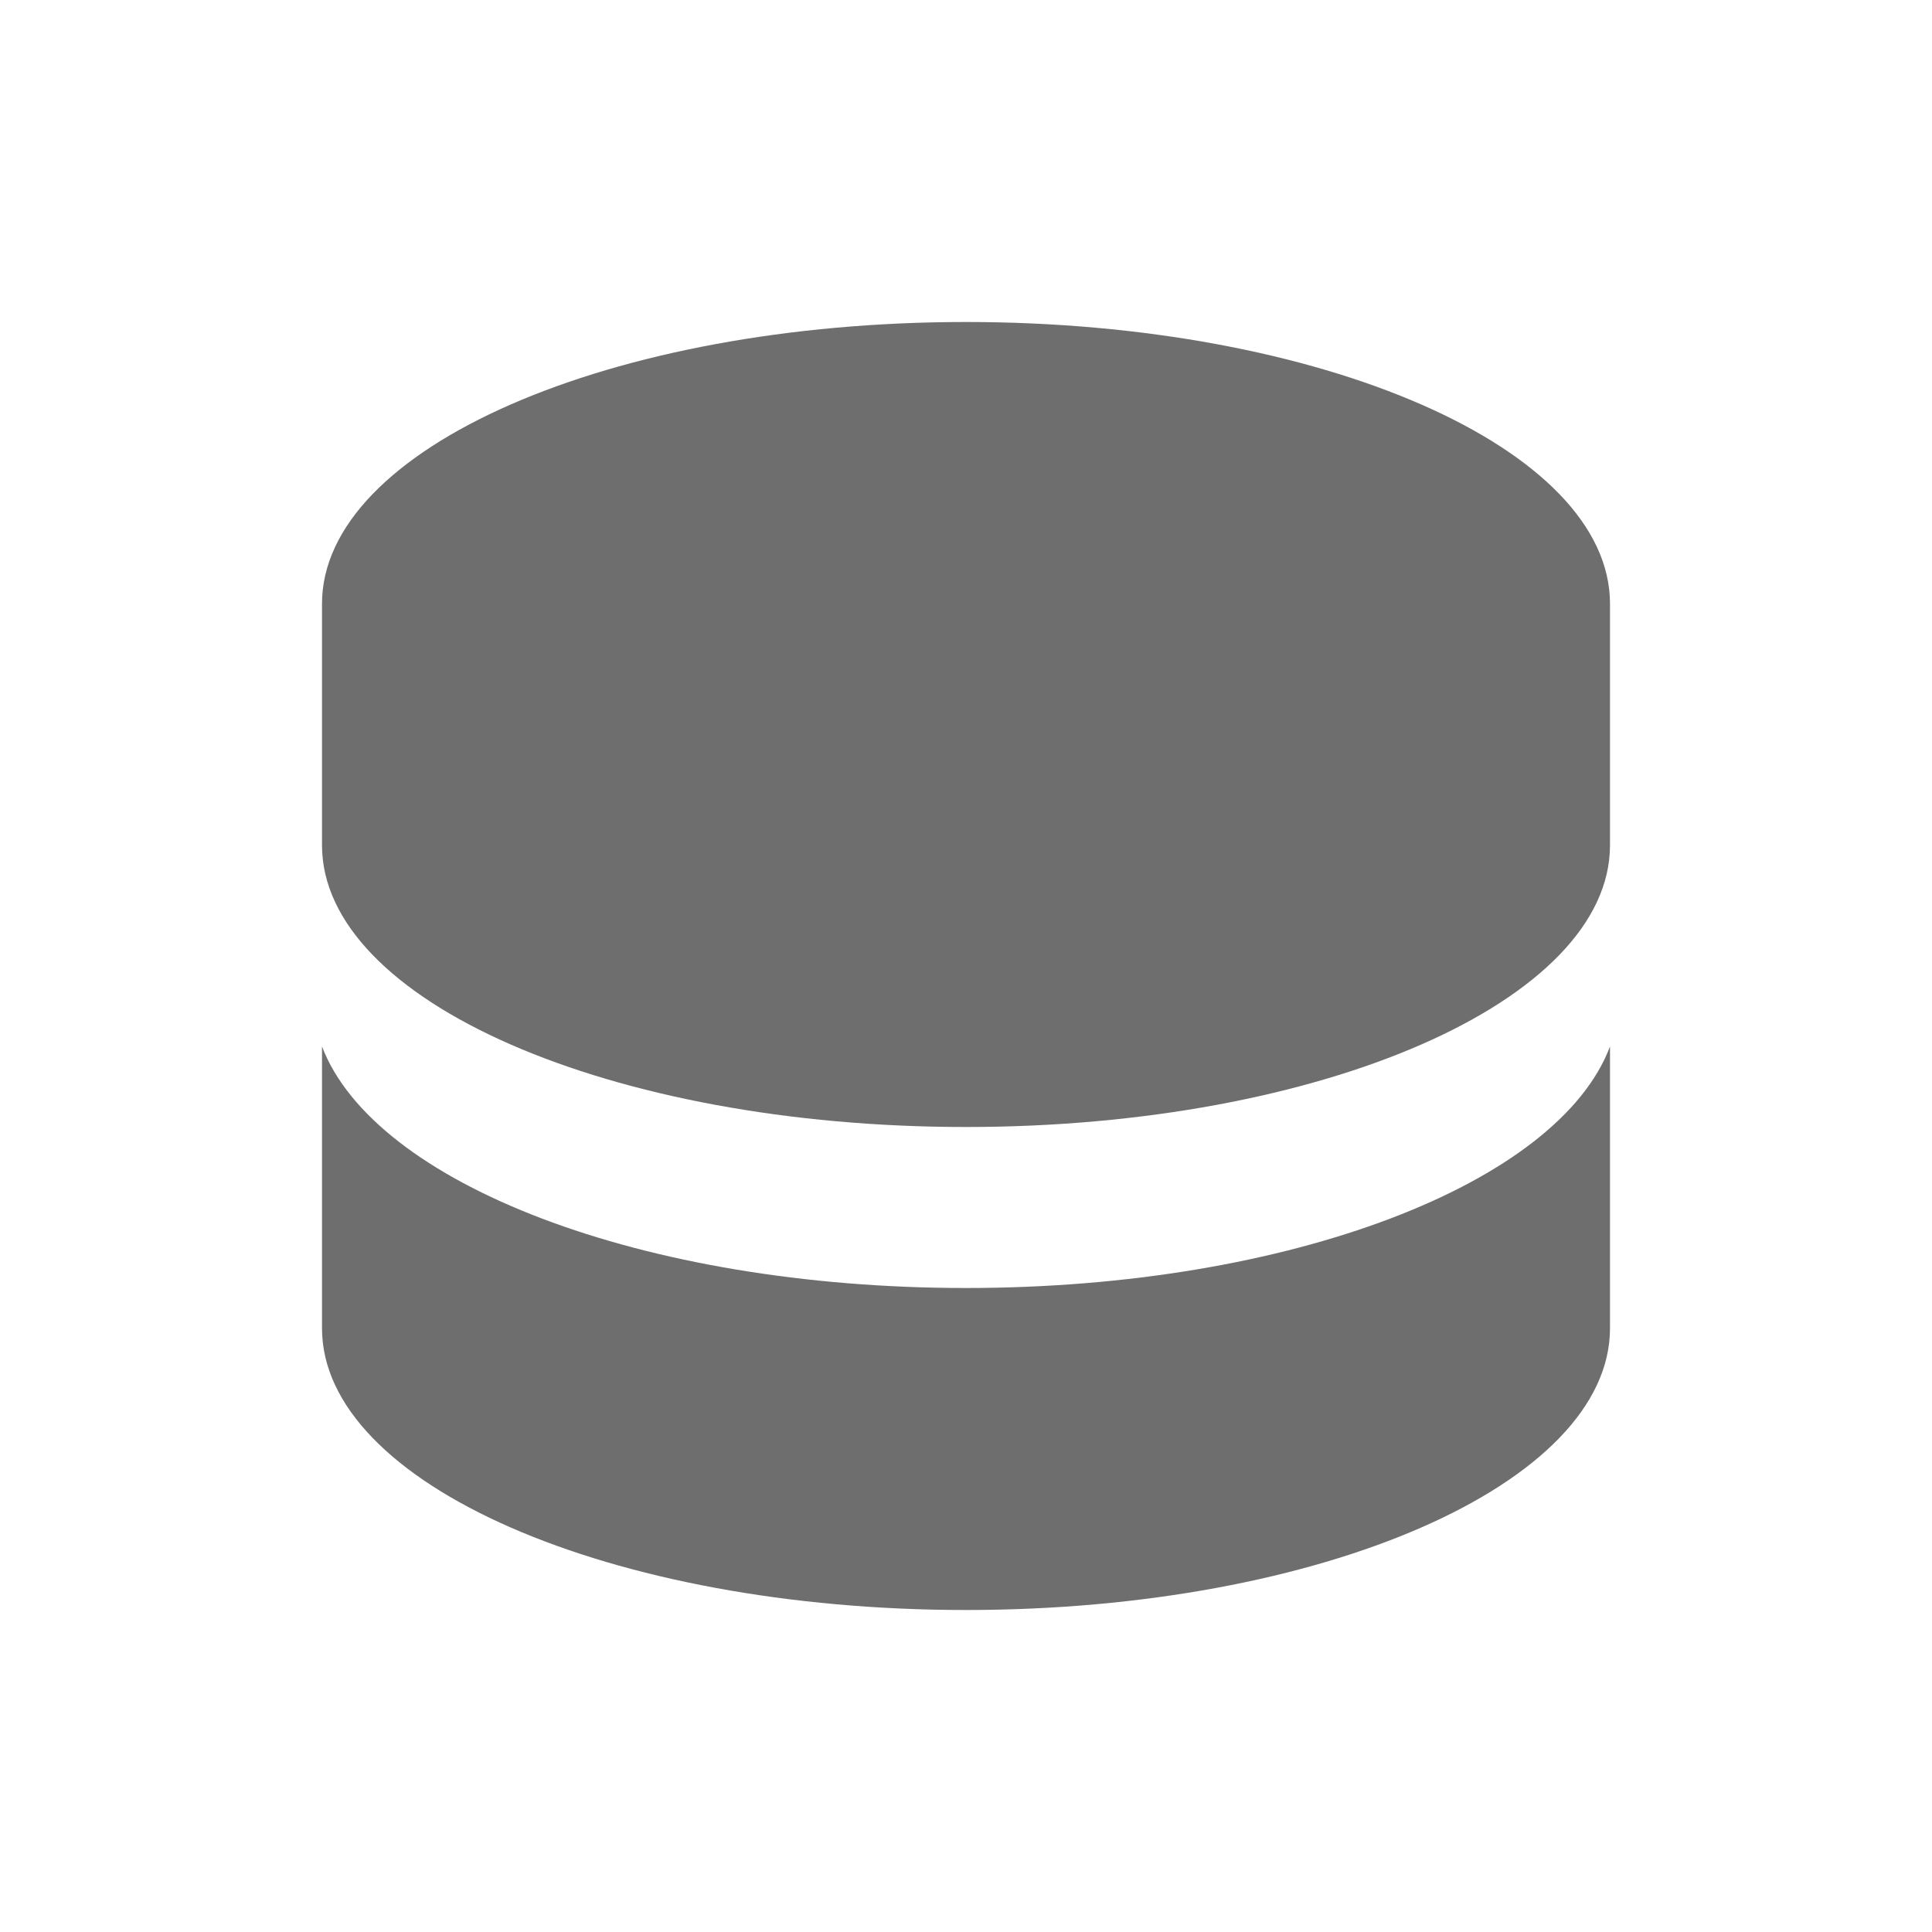
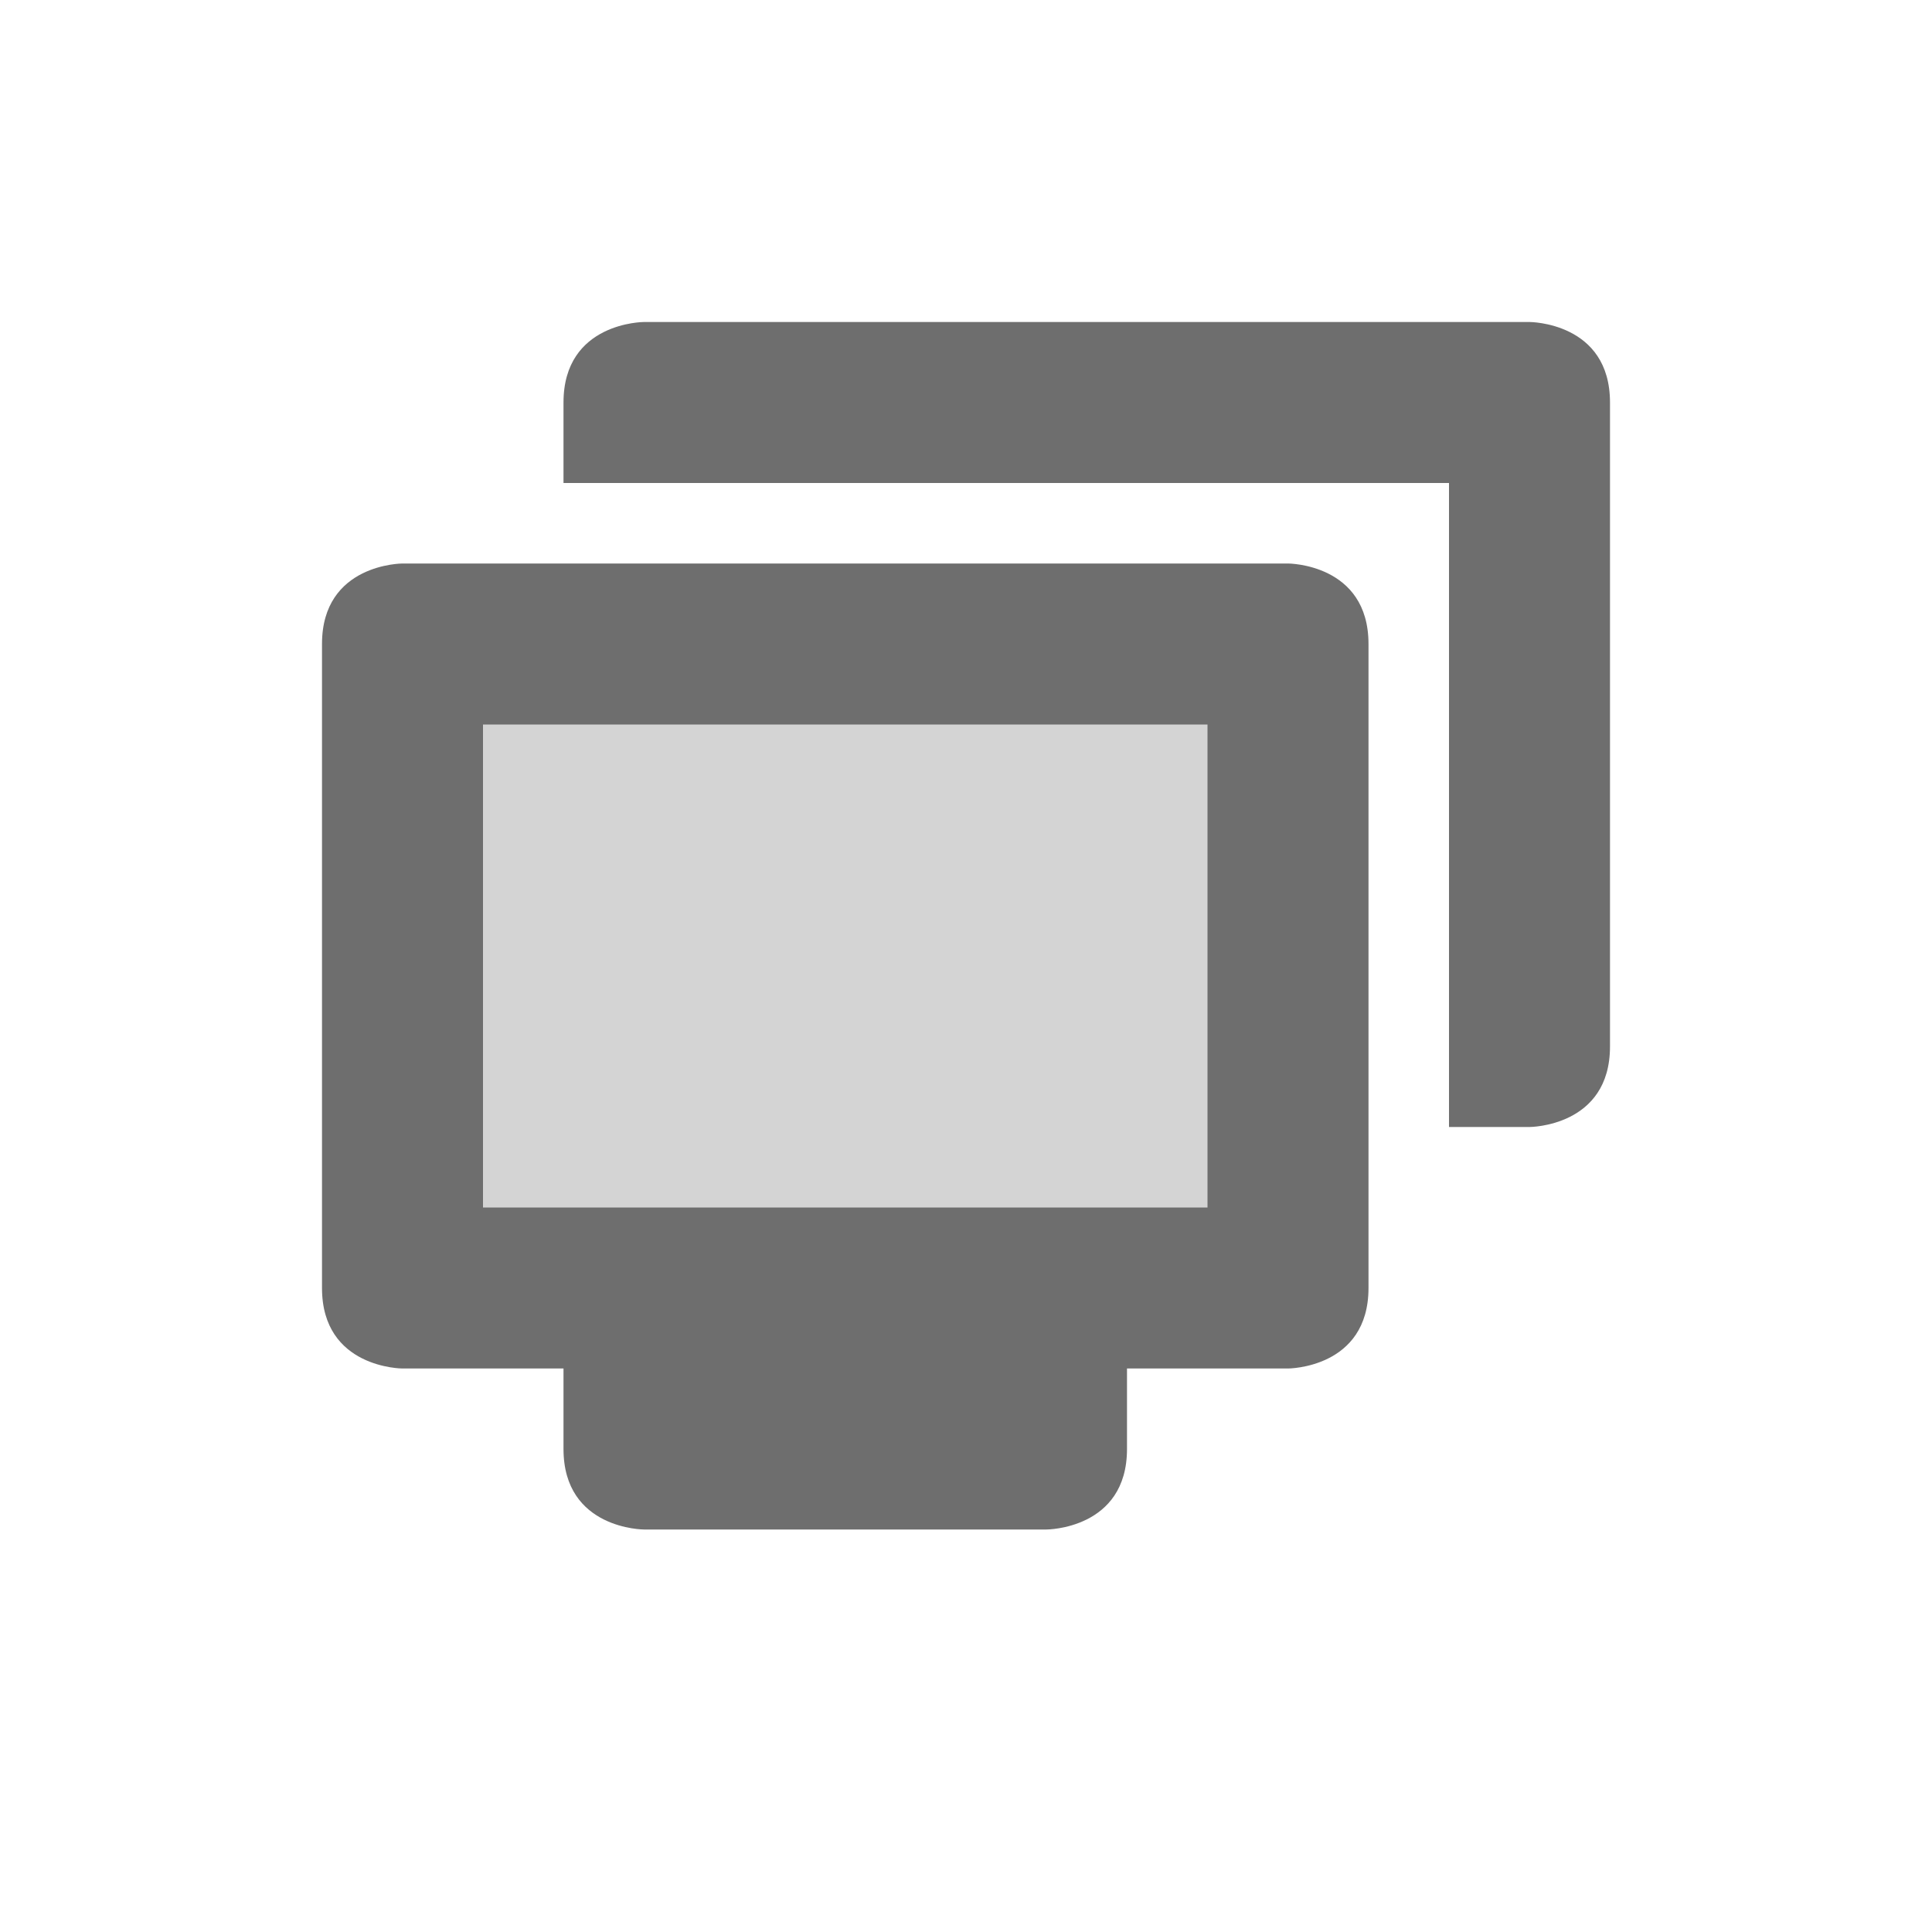
<svg xmlns="http://www.w3.org/2000/svg" width="24" height="24" version="1.1">
  <defs>
    <style id="current-color-scheme" type="text/css">
   .ColorScheme-Text { color:#6e6e6e; } .ColorScheme-Highlight { color:#4285f4; }
  </style>
  </defs>
-   <g transform="matrix(1,0,0,1,1,1)">
-     <path style="fill:currentColor" class="ColorScheme-Text" d="M 11,3 C 6.582,3 3,4.567 3,6.5 V 9.5 C 3,11.433 6.582,13 11,13 15.418,13 19,11.433 19,9.5 V 6.5 C 19,4.567 15.418,3 11,3 Z" />
-     <path style="fill:currentColor" class="ColorScheme-Text" d="M 3,12 V 15.5 C 3,17.433 6.582,19 11,19 15.418,19 19,17.433 19,15.5 V 12 C 18.359,13.7 15.029,15 11,15 6.971,15 3.65,13.7 3,12 Z" />
+   <g transform="matrix(1,0,0,1,4,4)">
+     <path style="opacity:0.3;fill:currentColor" class="ColorScheme-Text" d="M 1,4 H 12 V 12 H 1 Z" />
+     <path style="fill:currentColor" class="ColorScheme-Text" d="M 1,3 C 1,3 0,3 0,4 V 12 C 0,13 1,13 1,13 H 3 V 14 C 3,15 4,15 4,15 H 9 C 9,15 10,15 10,14 V 13 H 12 C 12,13 13,13 13,12 V 4 C 13,3 12,3 12,3 Z M 2,5 H 11 V 11 H 2 Z" />
+     <path style="fill:currentColor" class="ColorScheme-Text" d="M 4,0 C 4,0 3,0 3,1 V 2 H 14 V 10 H 15 C 15,10 16,10 16,9 V 1 C 16,0 15,0 15,0 Z" />
  </g>
</svg>
